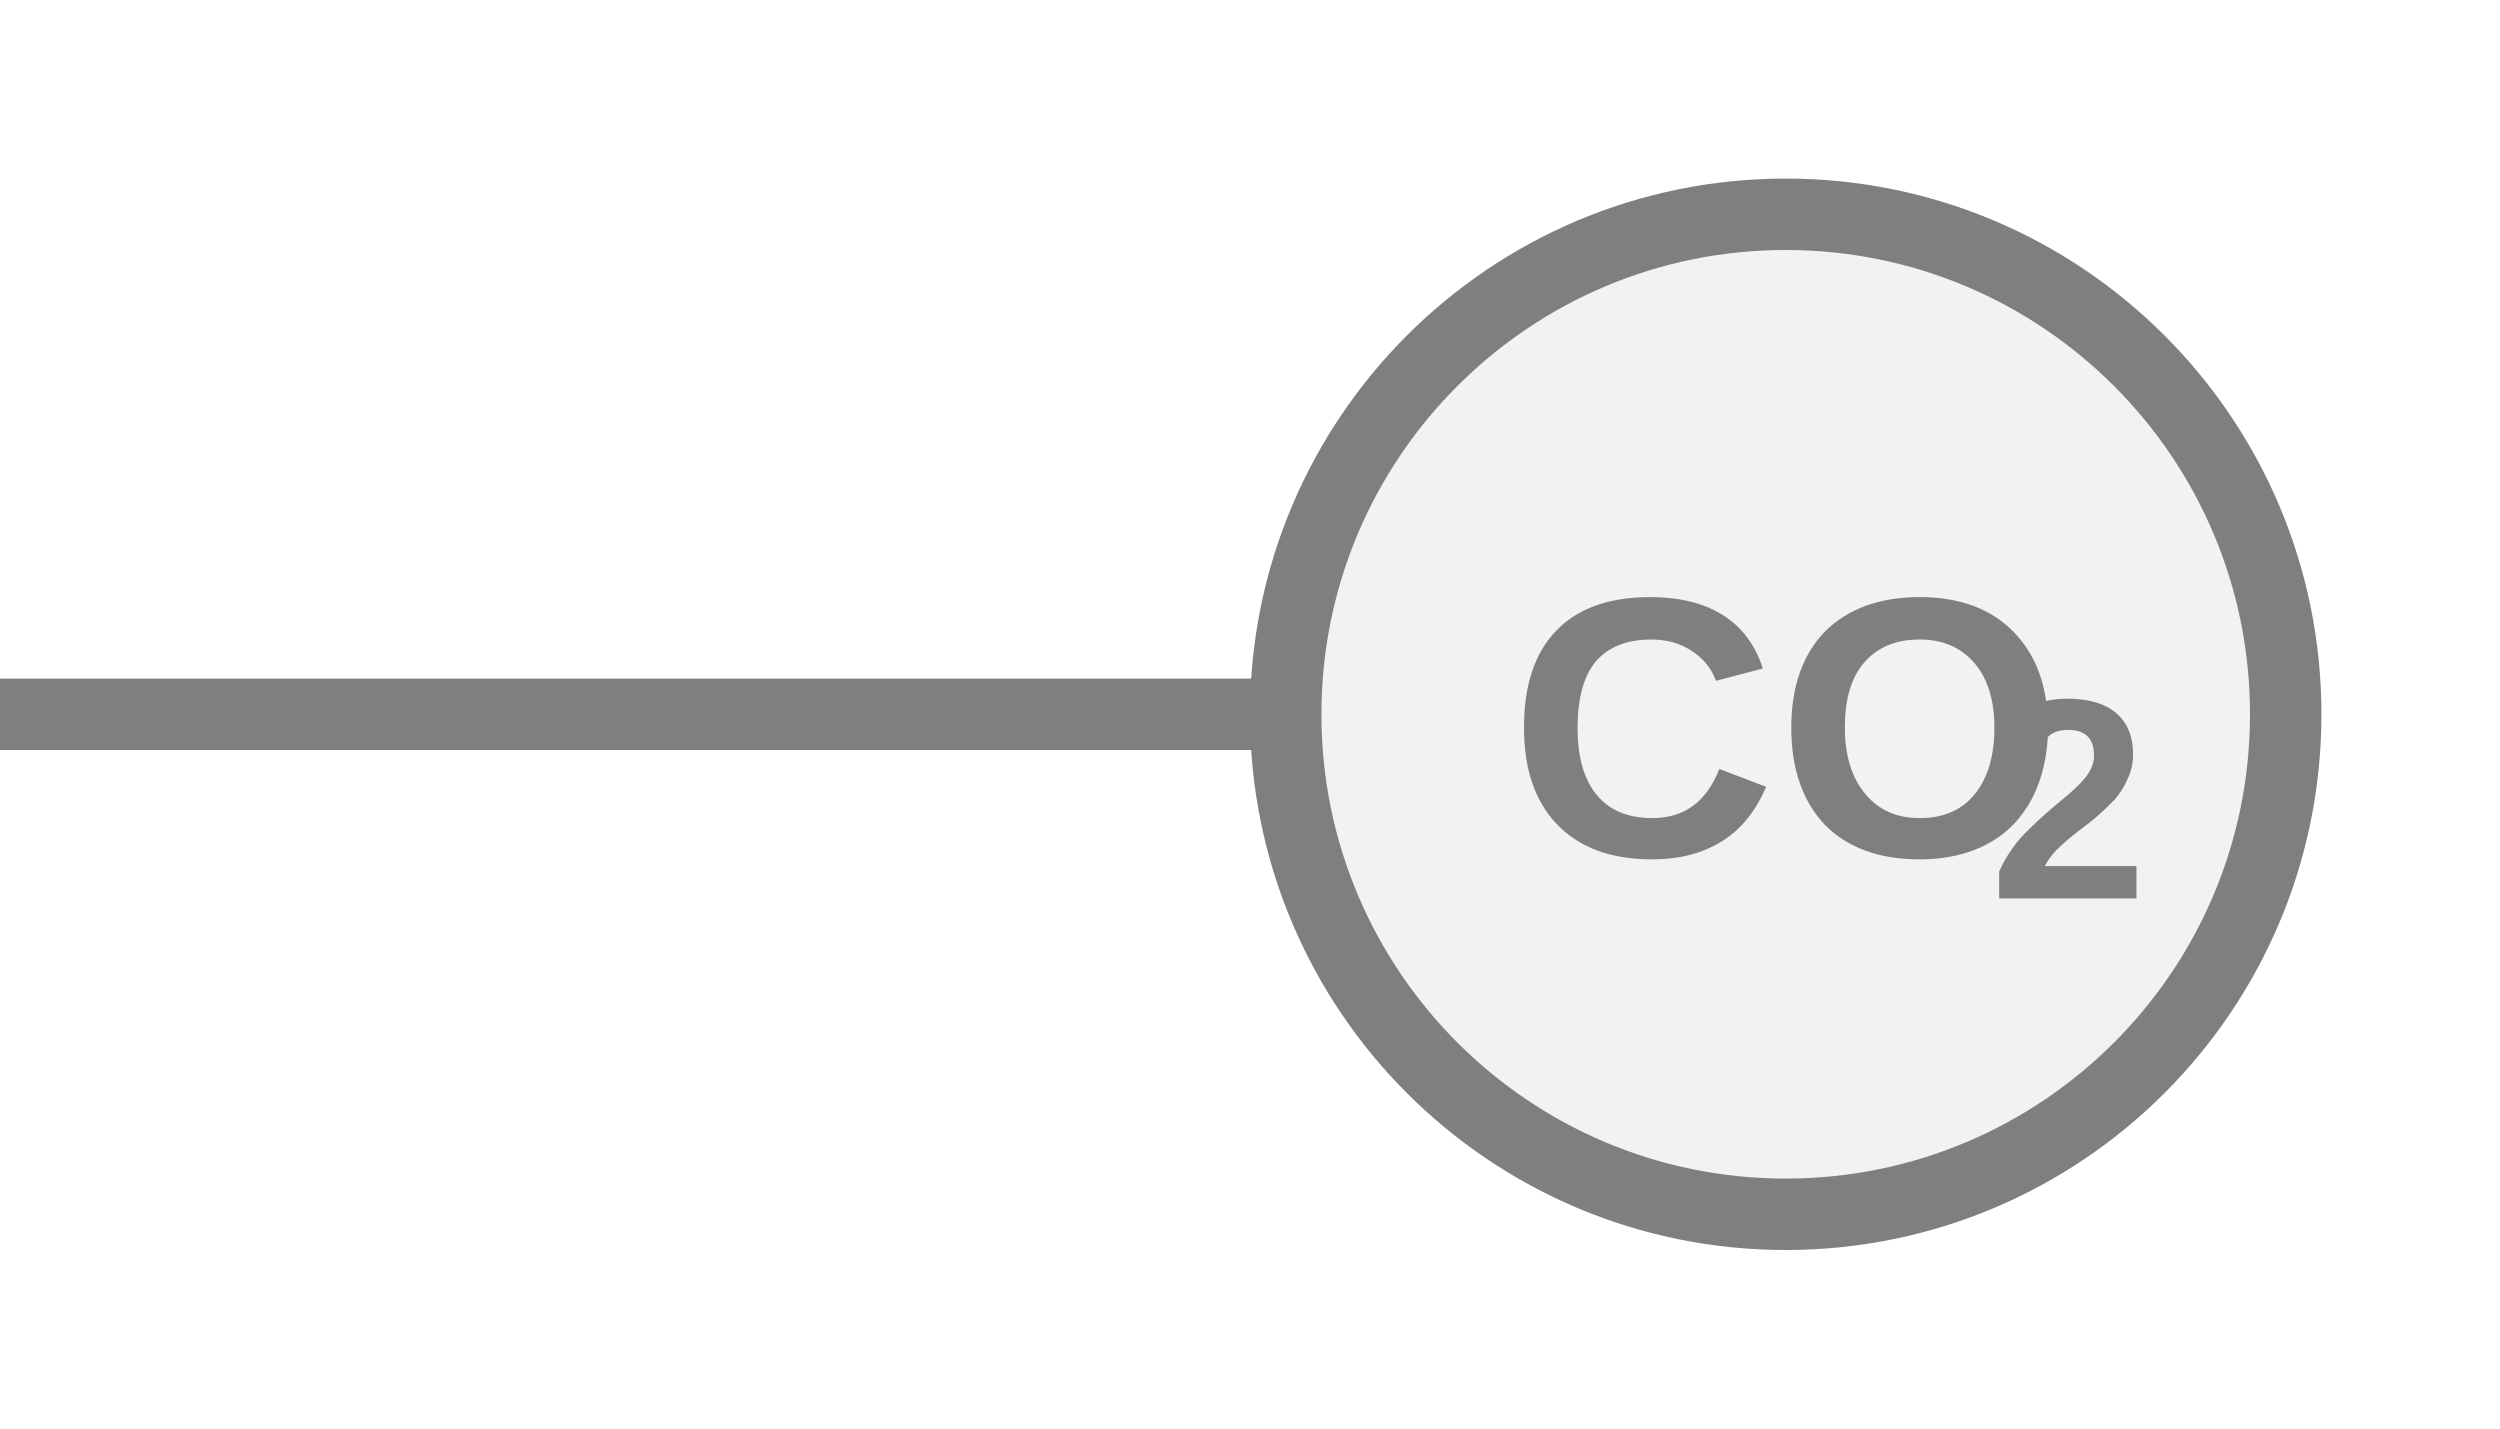
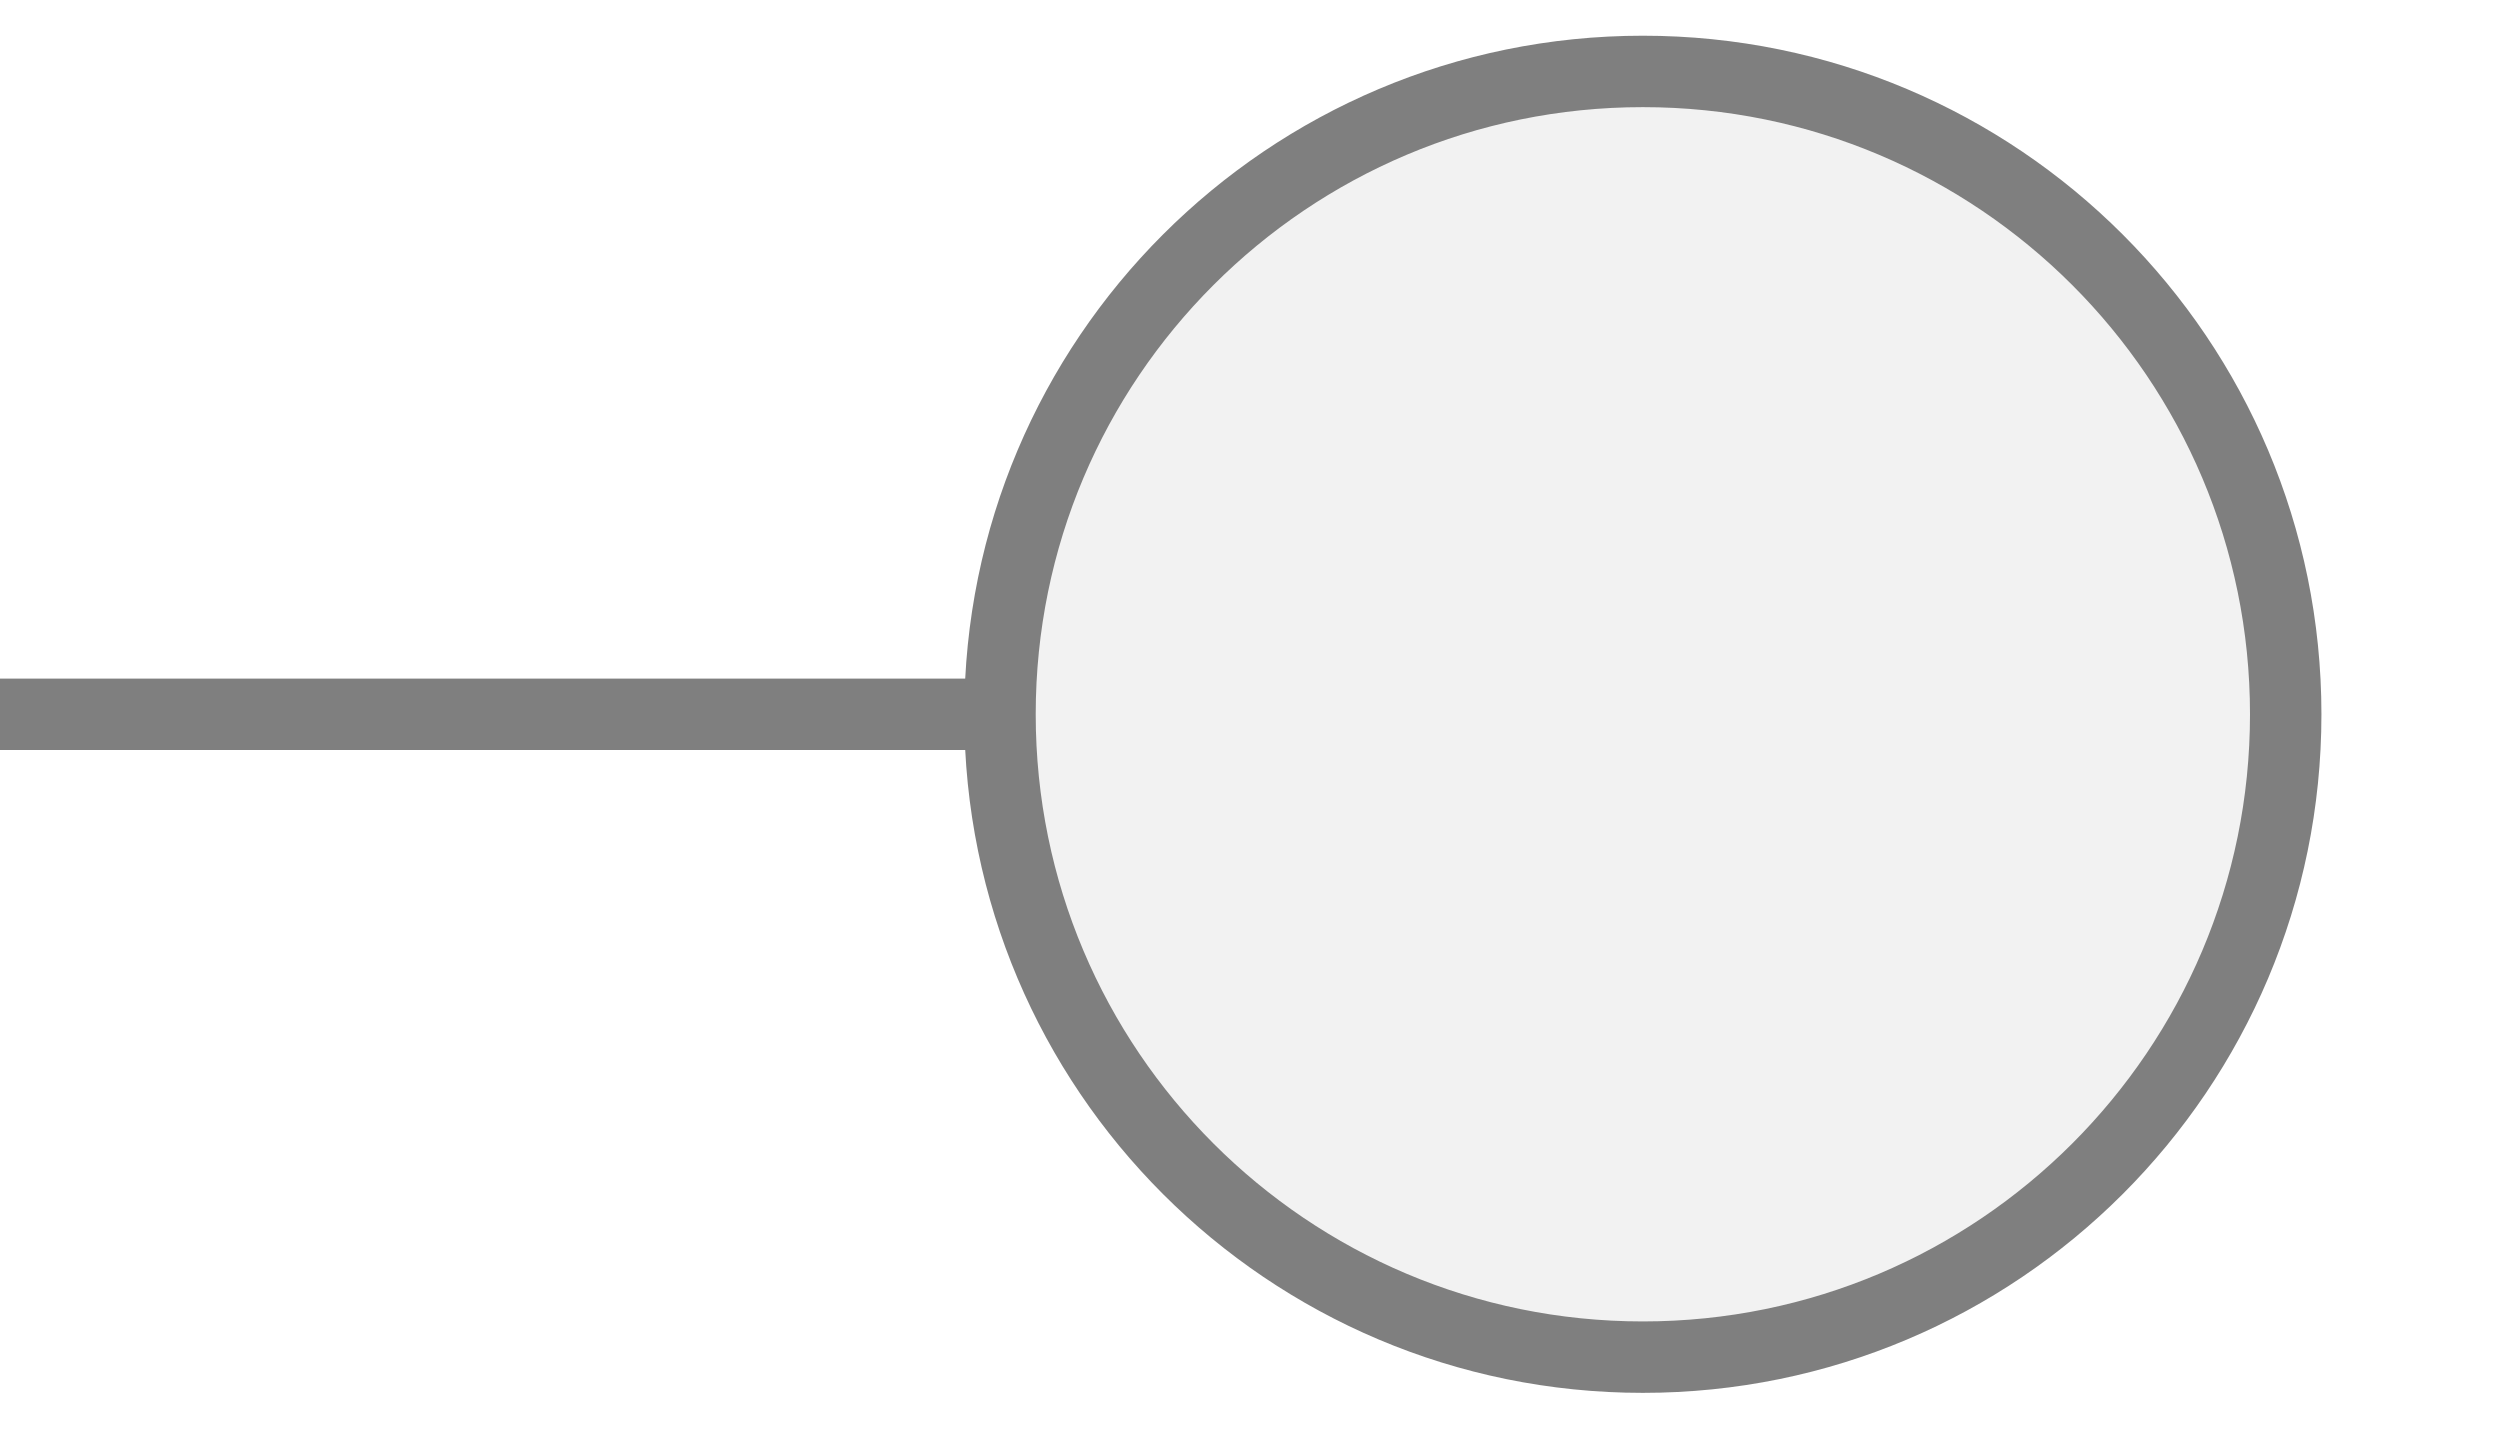
- <svg xmlns="http://www.w3.org/2000/svg" width="35px" height="20px" viewBox="0 0 35 20">
-   <line x1="0" y1="10" x2="18" y2="10" stroke="#7f7f7f" stroke-width="1" stroke-linecap="round" />
-   <circle cx="25" cy="10" r="7" fill="#f2f2f2" stroke="#7f7f7f" stroke-width="1" />
-   <text x="25" y="10.511" fill="#7f7f7f" font-family="Arial, Helvetica, sans-serif" font-size="5.18" font-style="normal" font-weight="600" text-anchor="middle" dominant-baseline="middle">CO</text>
-   <text x="27.849" y="11.444" fill="#7f7f7f" font-family="Arial, Helvetica, sans-serif" font-size="4" font-style="normal" font-weight="600" text-anchor="start" dominant-baseline="middle">2</text>
+ <svg xmlns="http://www.w3.org/2000/svg" width="35" height="20" viewBox="0 0 35 20" preserveAspectRatio="xMidYMid meet">
+   <g transform="translate(17.500 10.000) rotate(0) scale(1) translate(-17.500 -10.000)">
+     <line x1="0" y1="10" x2="14" y2="10" stroke="#7f7f7f" stroke-width="1" stroke-linecap="round" />
+     <circle cx="23" cy="10" r="9" fill="#f2f2f2" stroke="#7f7f7f" stroke-width="1" />
+   </g>
</svg>
